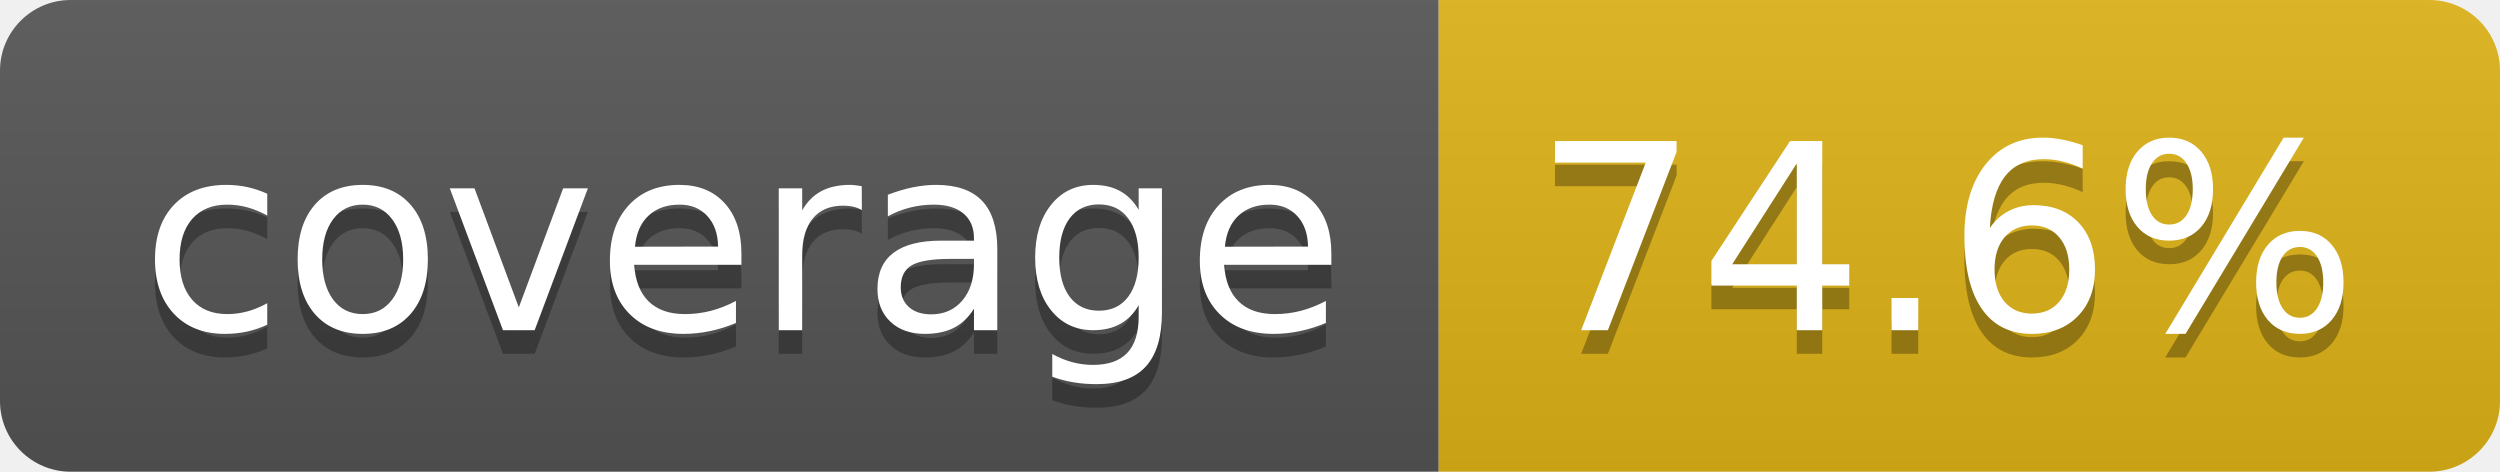
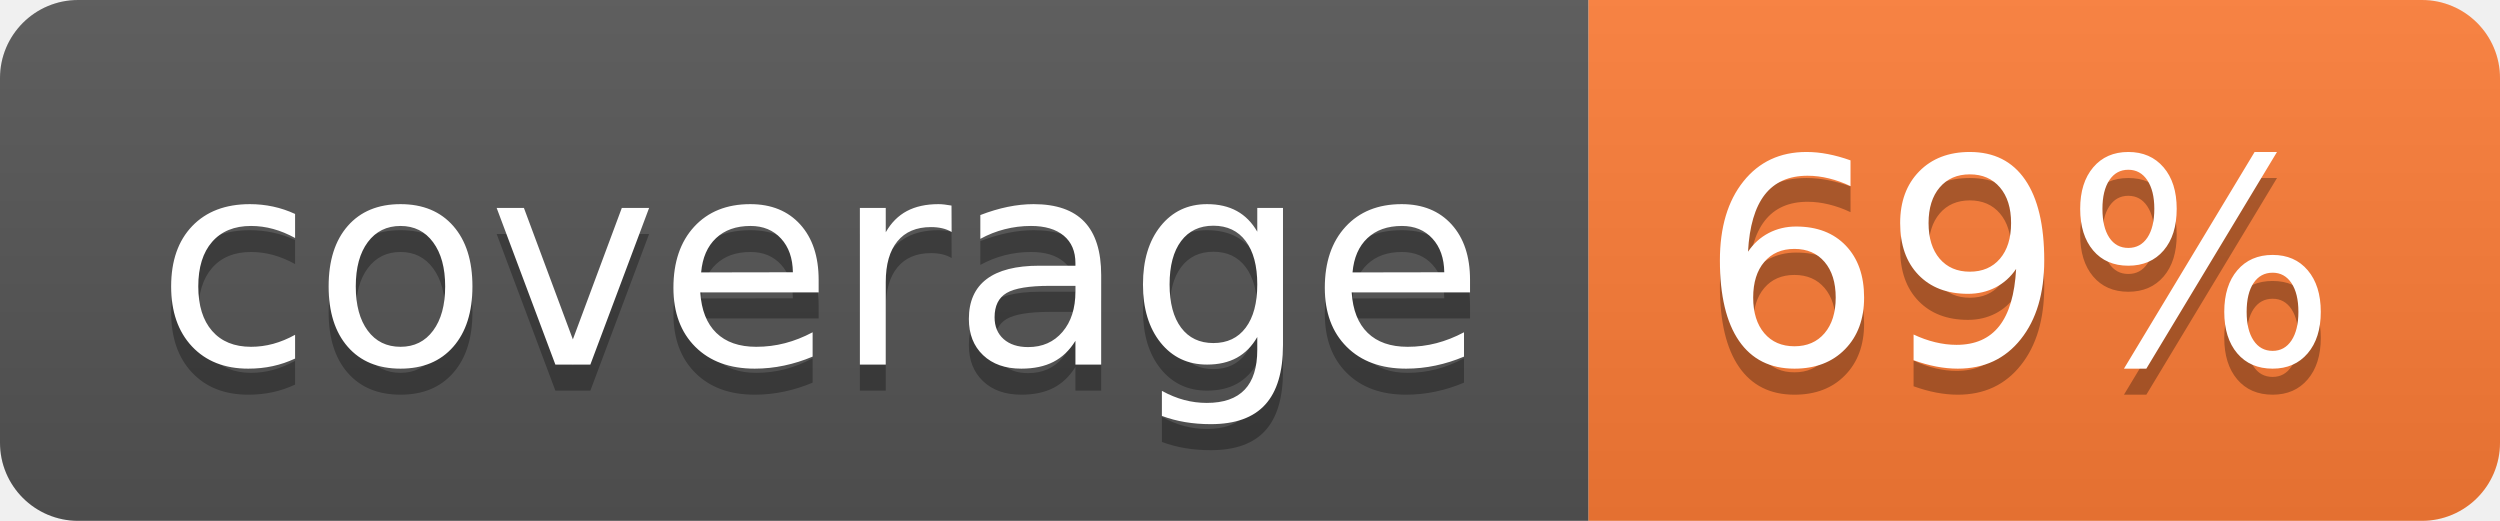
- <svg xmlns="http://www.w3.org/2000/svg" width="106" height="20" role="img" aria-label="coverage: 74.6%">
+ <svg xmlns="http://www.w3.org/2000/svg" width="96" height="20" role="img" aria-label="coverage: 69%">
  <linearGradient id="s" x2="0" y2="100%">
    <stop offset="0" stop-color="#bbb" stop-opacity=".1" />
    <stop offset="1" stop-opacity=".1" />
  </linearGradient>
  <clipPath id="r">
-     <rect width="106" height="20" rx="3" fill="#fff" />
+     <rect width="96" height="20" rx="3" fill="#fff" />
  </clipPath>
  <g clip-path="url(#r)">
    <rect width="61" height="20" fill="#555" />
-     <rect x="61" width="45" height="20" fill="#dfb317" />
-     <rect width="106" height="20" fill="url(#s)" />
+     <rect x="61" width="35" height="20" fill="#fe7d37" />
+     <rect width="96" height="20" fill="url(#s)" />
  </g>
  <g fill="#fff" text-anchor="middle" font-family="Verdana,Geneva,DejaVu Sans,sans-serif" text-rendering="geometricPrecision" font-size="110">
    <text aria-hidden="true" x="315" y="150" fill="#010101" fill-opacity=".3" transform="scale(.1)" textLength="510">coverage</text>
    <text x="315" y="140" transform="scale(.1)" fill="#fff" textLength="510">coverage</text>
-     <text aria-hidden="true" x="825" y="150" fill="#010101" fill-opacity=".3" transform="scale(.1)" textLength="350">74.6%</text>
-     <text x="825" y="140" transform="scale(.1)" fill="#fff" textLength="350">74.6%</text>
+     <text aria-hidden="true" x="775" y="150" fill="#010101" fill-opacity=".3" transform="scale(.1)" textLength="245">69%</text>
+     <text x="775" y="140" transform="scale(.1)" fill="#fff" textLength="245">69%</text>
  </g>
</svg>
